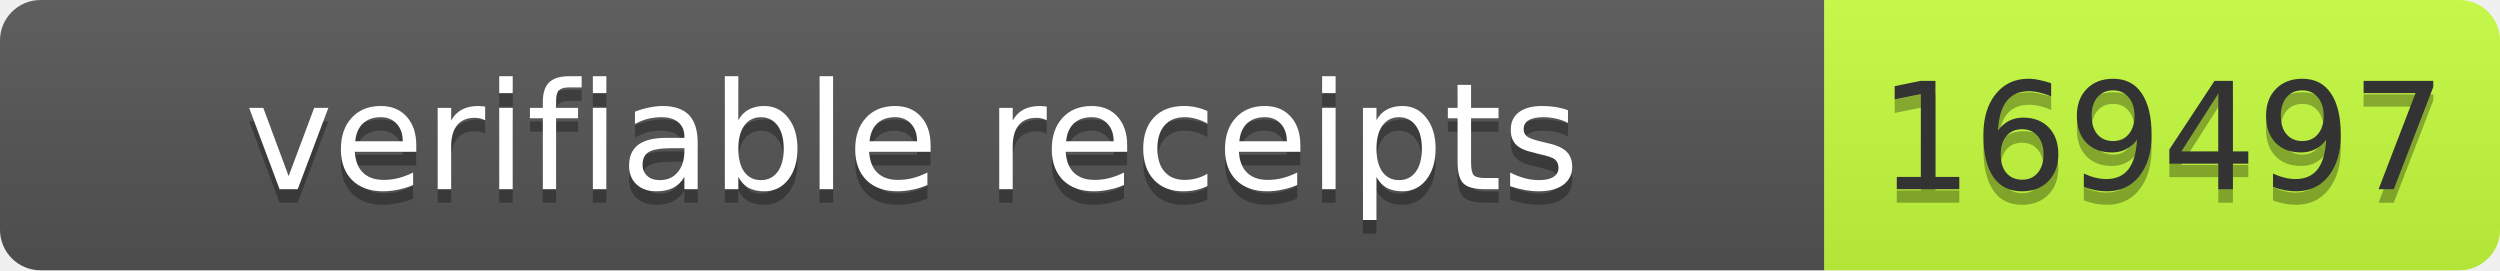
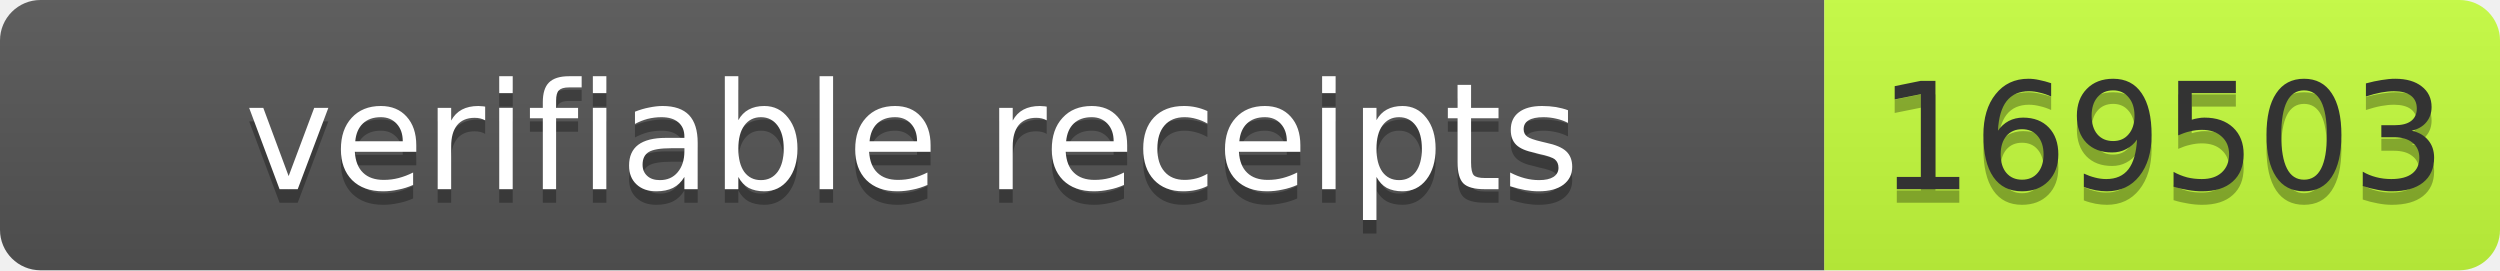
- <svg xmlns="http://www.w3.org/2000/svg" width="185" height="20" role="img" aria-label="verifiable receipts: 169497">
+ <svg xmlns="http://www.w3.org/2000/svg" width="185" height="20" role="img" aria-label="verifiable receipts: 169503">
  <linearGradient id="s" x2="0" y2="100%">
    <stop offset="0" stop-color="#bbb" stop-opacity=".1" />
    <stop offset="1" stop-opacity=".1" />
  </linearGradient>
  <clipPath id="r">
    <rect width="185" height="20" rx="3" fill="#fff" />
  </clipPath>
  <g clip-path="url(#r)">
    <rect width="135" height="20" fill="#555" />
    <rect x="135" width="50" height="20" fill="#c6ff3d" />
    <rect width="185" height="20" fill="url(#s)" />
  </g>
  <g font-family="Verdana,Geneva,DejaVu Sans,sans-serif" font-size="11">
    <text x="67.5" y="15" fill="#010101" fill-opacity=".3" text-anchor="middle" textLength="125">verifiable receipts</text>
    <text x="67.5" y="14" fill="#fff" text-anchor="middle" textLength="125">verifiable receipts</text>
-     <text x="160" y="15" fill="#010101" fill-opacity=".3" text-anchor="middle" textLength="40">169497</text>
-     <text x="160" y="14" fill="#333" text-anchor="middle" textLength="40">169497</text>
+     <text x="160" y="15" fill="#010101" fill-opacity=".3" text-anchor="middle" textLength="40">169503</text>
+     <text x="160" y="14" fill="#333" text-anchor="middle" textLength="40">169503</text>
  </g>
</svg>
